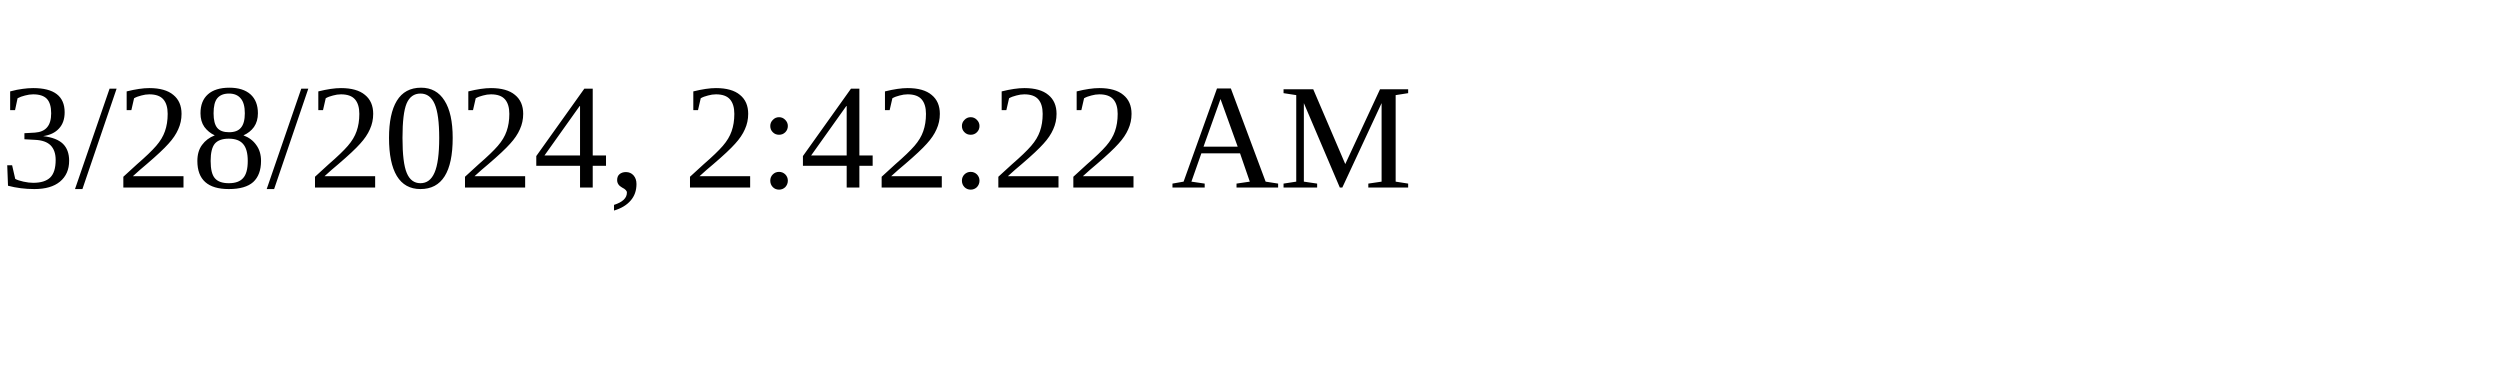
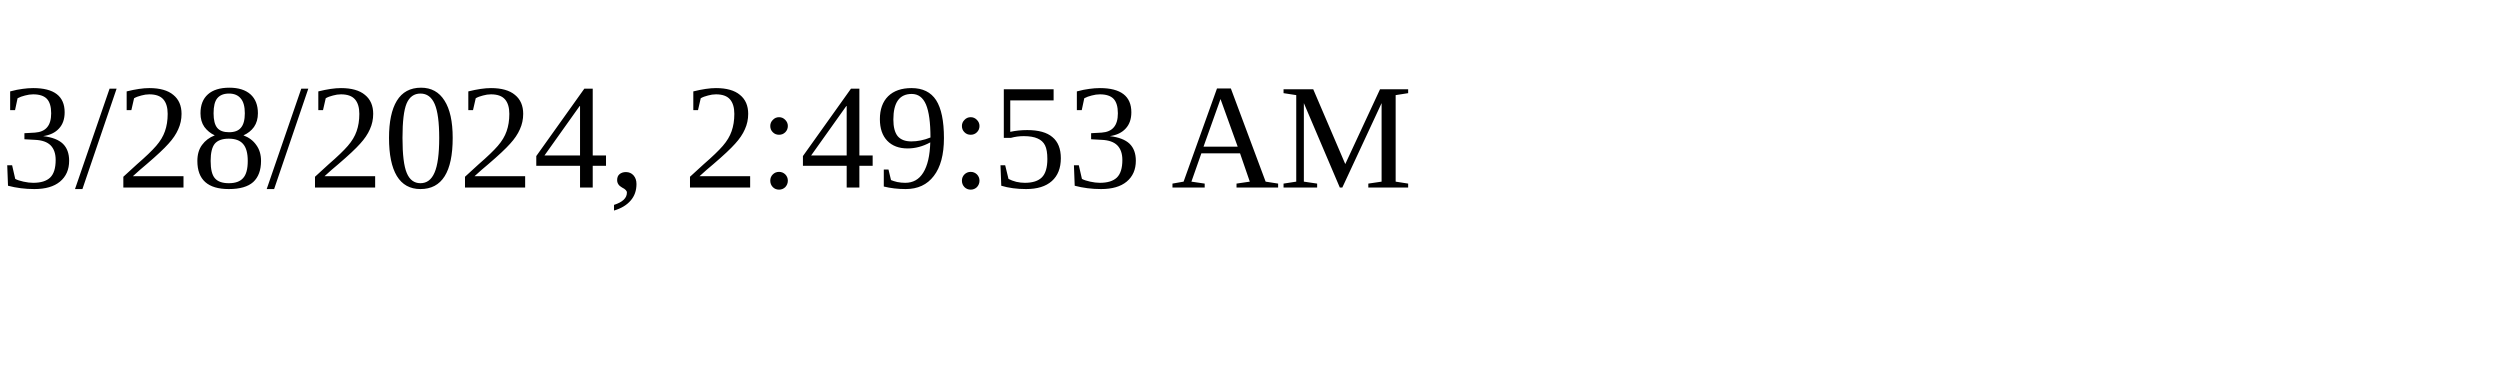
<svg xmlns="http://www.w3.org/2000/svg" height="30" width="200">
-   <text x="0" y="15">3/28/2024, 2:42:22 AM</text>
+   <text x="0" y="15">3/28/2024, 2:49:53 AM</text>
</svg>
